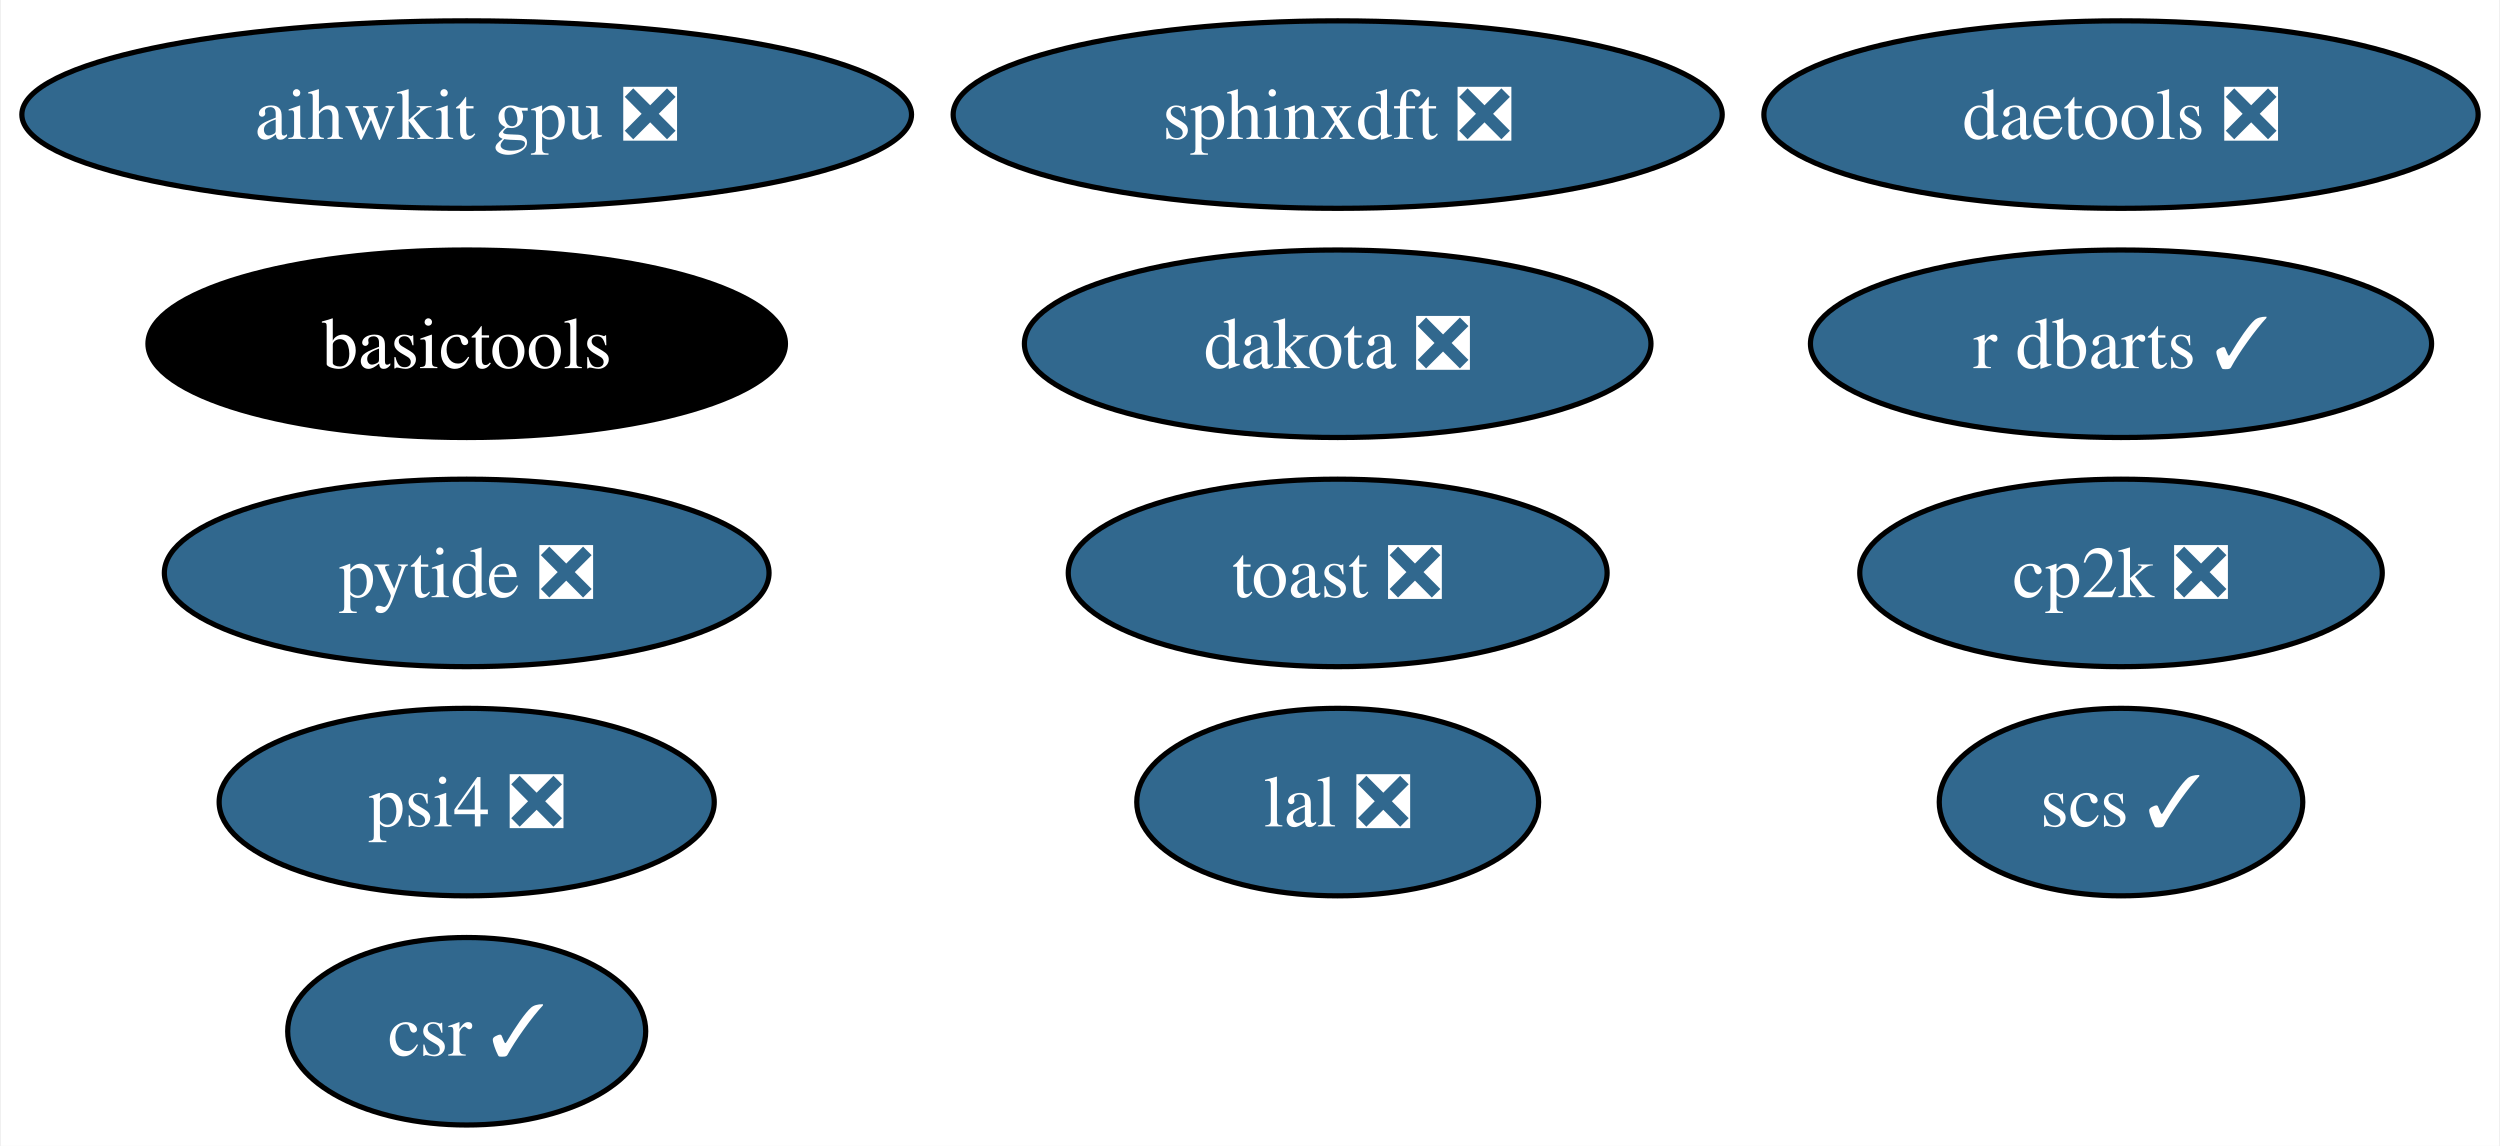
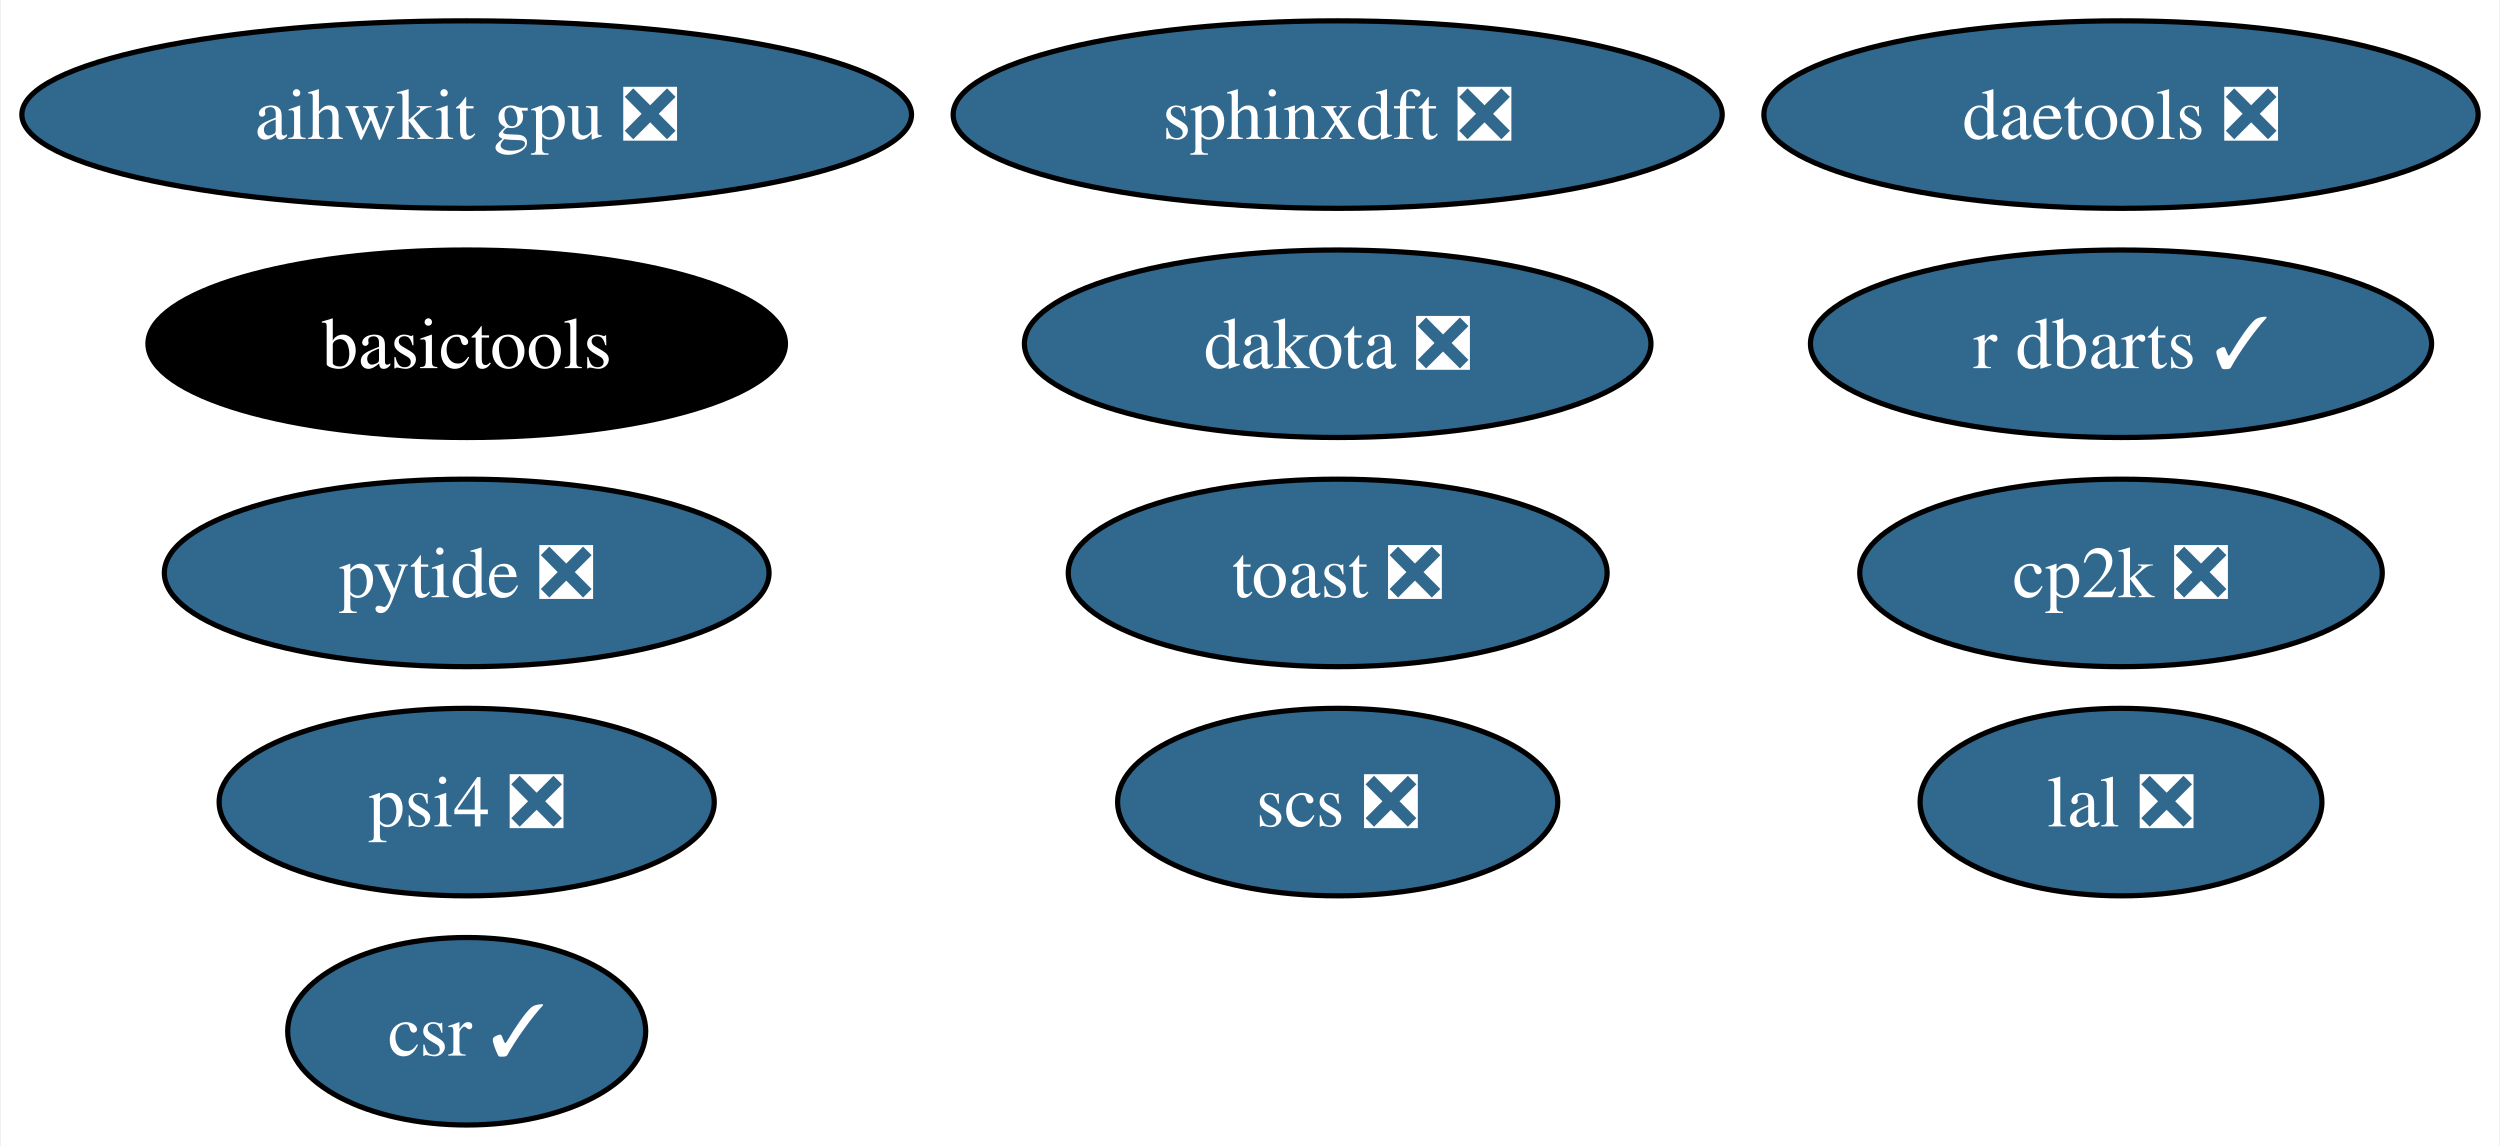
<svg xmlns="http://www.w3.org/2000/svg" xmlns:xlink="http://www.w3.org/1999/xlink" width="480pt" height="220pt" viewBox="0.00 0.00 479.61 220.00">
  <g id="graph0" class="graph" transform="scale(1 1) rotate(0) translate(4 216)">
    <polygon fill="white" stroke="none" points="-4,4 -4,-216 475.61,-216 475.61,4 -4,4" />
    <g id="node1" class="node">
      <g id="a_node1">
-         <a xlink:href="https://github.com/conda-forge/scs-feedstock/pull/57" xlink:title="scs ✓">
-           <ellipse fill="#31688e" stroke="black" cx="403.04" cy="-62" rx="34.9" ry="18" />
-           <text text-anchor="middle" x="403.04" y="-57.33" font-family="Times,serif" font-size="14.00" fill="white">scs ✓</text>
+         <a xlink:href="https://github.com/conda-forge/scs-feedstock/pull/57" xlink:title="scs ❎">
+           <ellipse fill="#31688e" stroke="black" cx="252.64" cy="-62" rx="42.26" ry="18" />
+           <text text-anchor="middle" x="252.64" y="-57.33" font-family="Times,serif" font-size="14.00" fill="white">scs ❎</text>
        </a>
      </g>
    </g>
    <g id="node2" class="node">
      <g id="a_node2">
        <a xlink:href="https://github.com/conda-forge/lal-feedstock/pull/101" xlink:title="lal ❎">
-           <ellipse fill="#31688e" stroke="black" cx="252.64" cy="-62" rx="38.58" ry="18" />
-           <text text-anchor="middle" x="252.64" y="-57.33" font-family="Times,serif" font-size="14.00" fill="white">lal ❎</text>
+           <ellipse fill="#31688e" stroke="black" cx="403.04" cy="-62" rx="38.58" ry="18" />
+           <text text-anchor="middle" x="403.04" y="-57.33" font-family="Times,serif" font-size="14.00" fill="white">lal ❎</text>
        </a>
      </g>
    </g>
    <g id="node3" class="node">
      <g id="a_node3">
        <a xlink:href="https://github.com/conda-forge/dakota-feedstock/pull/53" xlink:title="dakota ❎">
          <ellipse fill="#31688e" stroke="black" cx="252.64" cy="-150" rx="60.15" ry="18" />
          <text text-anchor="middle" x="252.64" y="-145.32" font-family="Times,serif" font-size="14.00" fill="white">dakota ❎</text>
        </a>
      </g>
    </g>
    <g id="node4" class="node">
      <g id="a_node4">
        <a xlink:href="https://github.com/conda-forge/sphinxdft-feedstock/pull/46" xlink:title="sphinxdft ❎">
          <ellipse fill="#31688e" stroke="black" cx="252.64" cy="-194" rx="73.83" ry="18" />
          <text text-anchor="middle" x="252.64" y="-189.32" font-family="Times,serif" font-size="14.00" fill="white">sphinxdft ❎</text>
        </a>
      </g>
    </g>
    <g id="node5" class="node">
      <g id="a_node5">
        <a xlink:href="https://github.com/conda-forge/cp2k-feedstock/pull/54" xlink:title="cp2k ❎">
          <ellipse fill="#31688e" stroke="black" cx="403.04" cy="-106" rx="50.16" ry="18" />
          <text text-anchor="middle" x="403.04" y="-101.33" font-family="Times,serif" font-size="14.00" fill="white">cp2k ❎</text>
        </a>
      </g>
    </g>
    <g id="node6" class="node">
      <g id="a_node6">
        <a xlink:href="https://github.com/conda-forge/pytide-feedstock/pull/27" xlink:title="pytide ❎">
          <ellipse fill="#31688e" stroke="black" cx="85.41" cy="-106" rx="58.05" ry="18" />
          <text text-anchor="middle" x="85.41" y="-101.33" font-family="Times,serif" font-size="14.00" fill="white">pytide ❎</text>
        </a>
      </g>
    </g>
    <g id="node7" class="node">
      <g id="a_node7">
        <a xlink:href="https://github.com/conda-forge/toast-feedstock/pull/32" xlink:title="toast ❎">
          <ellipse fill="#31688e" stroke="black" cx="252.64" cy="-106" rx="51.73" ry="18" />
          <text text-anchor="middle" x="252.64" y="-101.33" font-family="Times,serif" font-size="14.00" fill="white">toast ❎</text>
        </a>
      </g>
    </g>
    <g id="node8" class="node">
      <g id="a_node8">
        <a xlink:href="https://github.com/conda-forge/basictools-feedstock" xlink:title="basictools">
          <ellipse fill="#000000" stroke="black" cx="85.41" cy="-150" rx="61.2" ry="18" />
          <text text-anchor="middle" x="85.41" y="-145.32" font-family="Times,serif" font-size="14.00" fill="white">basictools</text>
        </a>
      </g>
    </g>
    <g id="node9" class="node">
      <g id="a_node9">
        <a xlink:href="https://github.com/conda-forge/r-dbarts-feedstock/pull/17" xlink:title="r dbarts ✓">
          <ellipse fill="#31688e" stroke="black" cx="403.04" cy="-150" rx="59.63" ry="18" />
          <text text-anchor="middle" x="403.04" y="-145.32" font-family="Times,serif" font-size="14.00" fill="white">r dbarts ✓</text>
        </a>
      </g>
    </g>
    <g id="node10" class="node">
      <g id="a_node10">
        <a xlink:href="https://github.com/conda-forge/csr-feedstock/pull/25" xlink:title="csr ✓">
          <ellipse fill="#31688e" stroke="black" cx="85.41" cy="-18" rx="34.37" ry="18" />
          <text text-anchor="middle" x="85.41" y="-13.32" font-family="Times,serif" font-size="14.00" fill="white">csr ✓</text>
        </a>
      </g>
    </g>
    <g id="node11" class="node">
      <g id="a_node11">
        <a xlink:href="https://github.com/conda-forge/daetools-feedstock/pull/21" xlink:title="daetools ❎">
          <ellipse fill="#31688e" stroke="black" cx="403.04" cy="-194" rx="68.57" ry="18" />
          <text text-anchor="middle" x="403.04" y="-189.32" font-family="Times,serif" font-size="14.00" fill="white">daetools ❎</text>
        </a>
      </g>
    </g>
    <g id="node12" class="node">
      <g id="a_node12">
        <a xlink:href="https://github.com/conda-forge/psi4-feedstock/pull/35" xlink:title="psi4 ❎">
          <ellipse fill="#31688e" stroke="black" cx="85.41" cy="-62" rx="47.53" ry="18" />
          <text text-anchor="middle" x="85.41" y="-57.33" font-family="Times,serif" font-size="14.00" fill="white">psi4 ❎</text>
        </a>
      </g>
    </g>
    <g id="node13" class="node">
      <g id="a_node13">
        <a xlink:href="https://github.com/conda-forge/aihwkit-gpu-feedstock/pull/21" xlink:title="aihwkit gpu ❎">
          <ellipse fill="#31688e" stroke="black" cx="85.41" cy="-194" rx="85.41" ry="18" />
          <text text-anchor="middle" x="85.41" y="-189.32" font-family="Times,serif" font-size="14.00" fill="white">aihwkit gpu ❎</text>
        </a>
      </g>
    </g>
  </g>
</svg>
